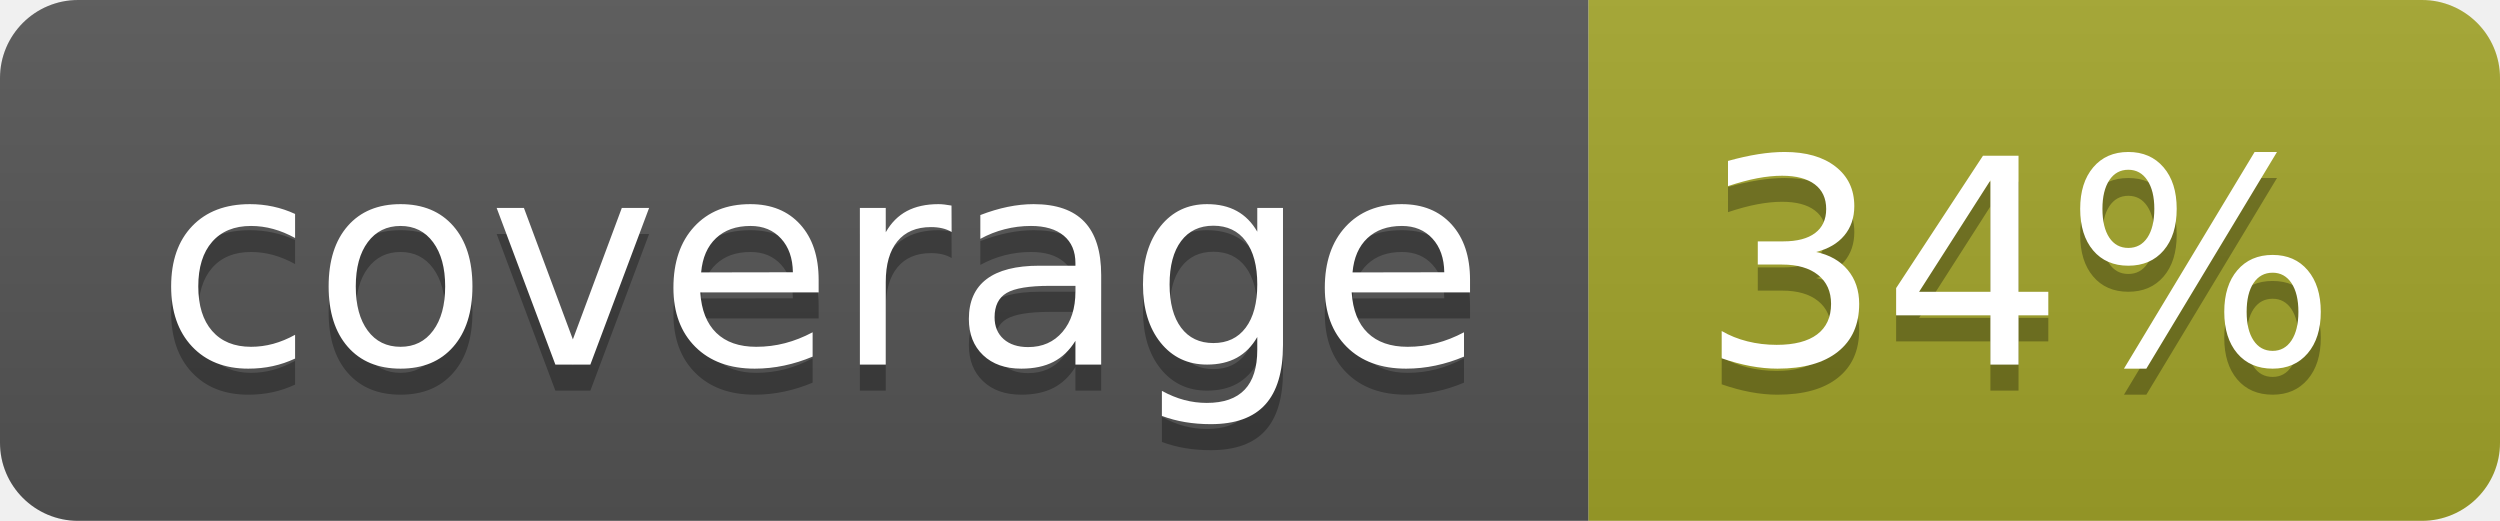
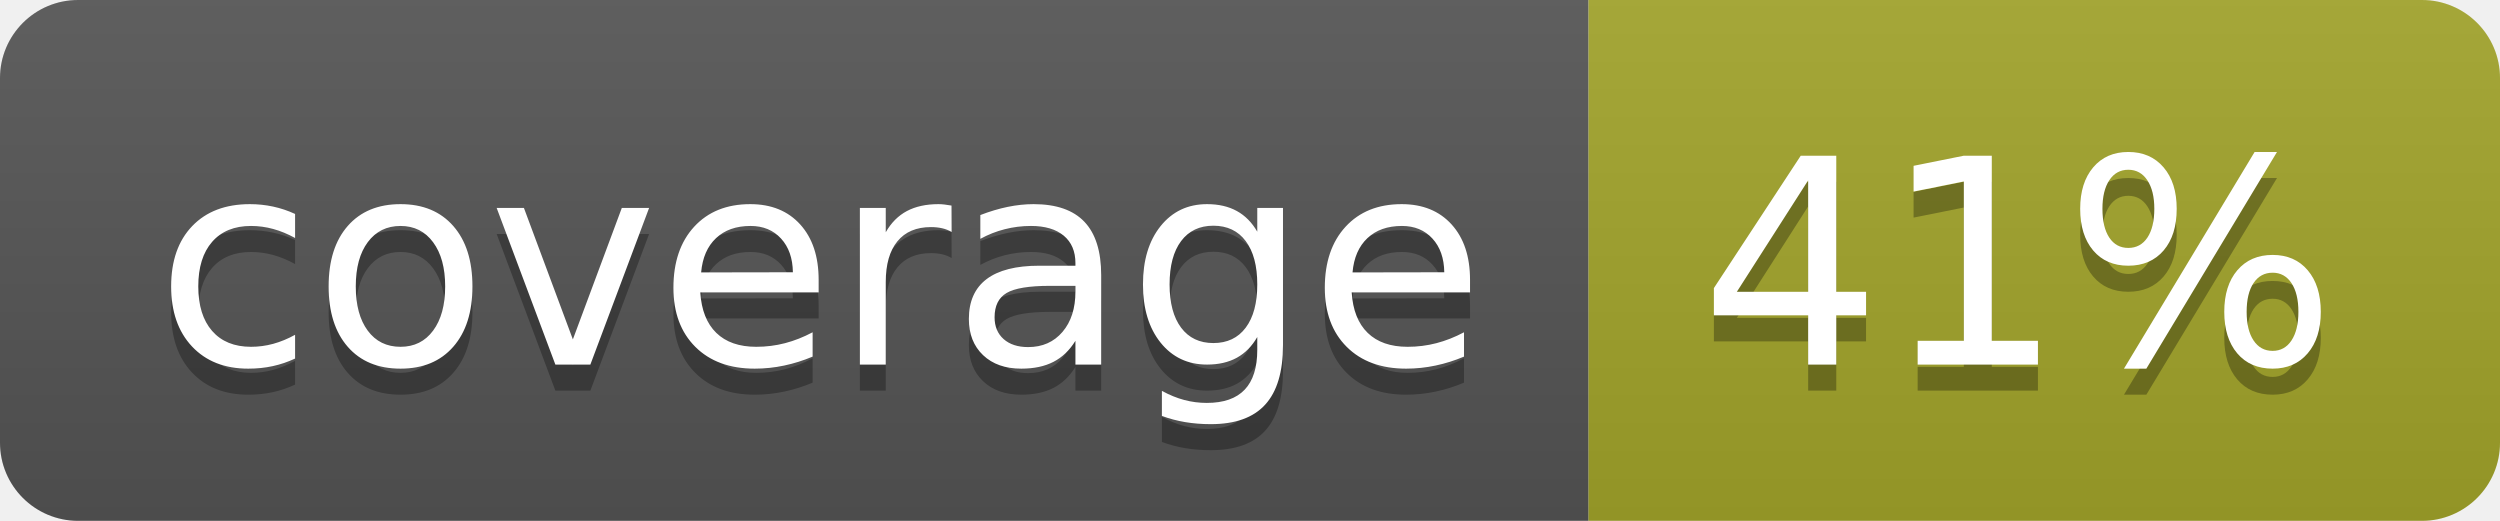
<svg xmlns="http://www.w3.org/2000/svg" width="96" height="20">
  <linearGradient id="b" x2="0" y2="100%">
    <stop offset="0" stop-color="#bbb" stop-opacity=".1" />
    <stop offset="1" stop-opacity=".1" />
  </linearGradient>
  <clipPath id="a">
    <rect width="96" height="20" rx="3" fill="#fff" />
  </clipPath>
  <g clip-path="url(#a)">
    <path fill="#555" d="M0 0h61v20H0z" />
    <path fill="#A3A52A" d="M61 0h35v20H61z" />
    <path fill="url(#b)" d="M0 0h96v20H0z" />
  </g>
  <g fill="#fff" text-anchor="middle" font-family="DejaVu Sans,Verdana,Geneva,sans-serif" font-size="110">
    <text x="315" y="150" fill="#010101" fill-opacity=".3" transform="scale(.1)" textLength="510">coverage</text>
    <text x="315" y="140" transform="scale(.1)" textLength="510">coverage</text>
-     <text x="775" y="150" fill="#010101" fill-opacity=".3" transform="scale(.1)" textLength="250">34%</text>
-     <text x="775" y="140" transform="scale(.1)" textLength="250">34%</text>
+     <text x="775" y="150" fill="#010101" fill-opacity=".3" transform="scale(.1)" textLength="250">41%</text>
+     <text x="775" y="140" transform="scale(.1)" textLength="250">41%</text>
  </g>
</svg>
